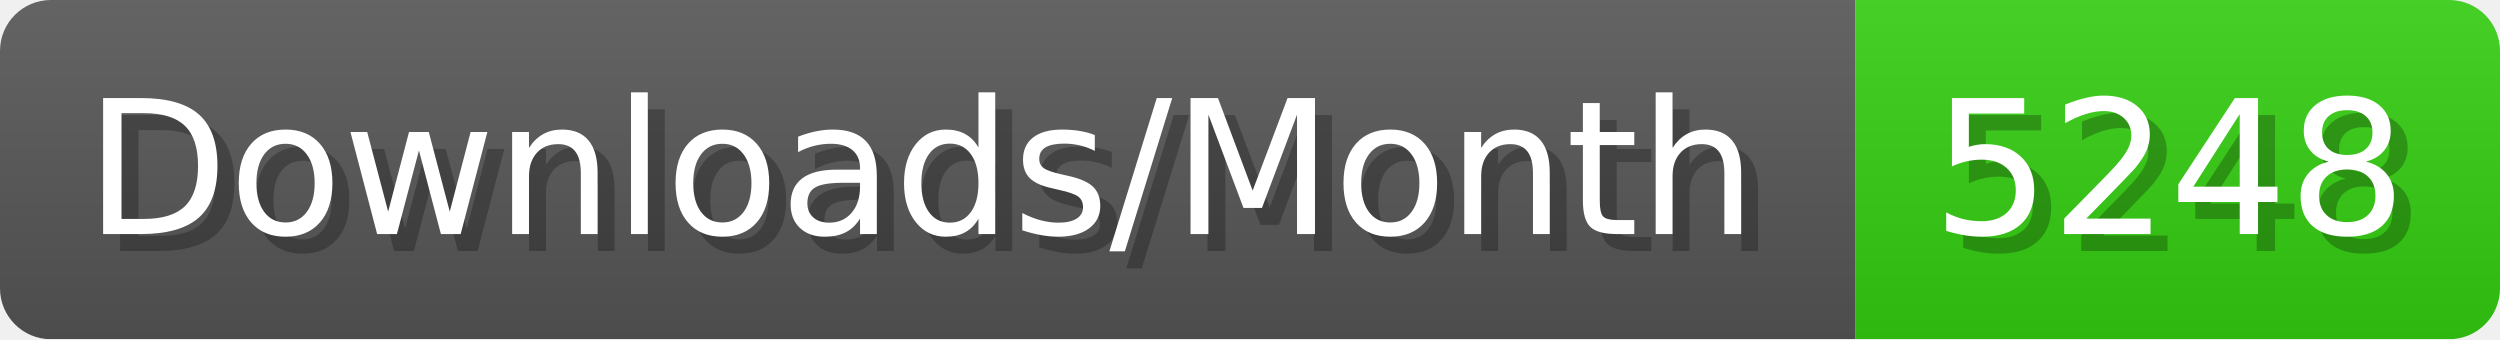
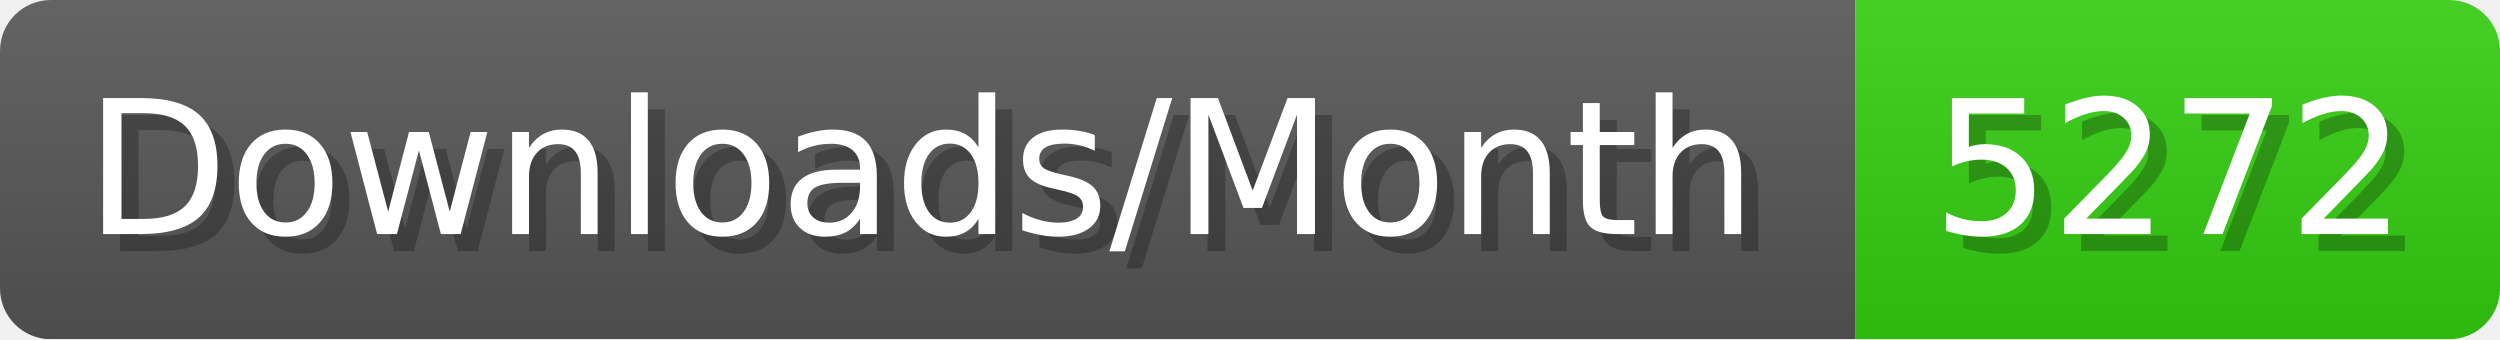
- <svg xmlns="http://www.w3.org/2000/svg" width="147.4" height="20" viewBox="0 0 1474 200" role="img" aria-label="Downloads/Month: 5248">
+ <svg xmlns="http://www.w3.org/2000/svg" width="147.4" height="20" viewBox="0 0 1474 200" role="img" aria-label="Downloads/Month: 5272">
  <linearGradient id="YlXUI" x2="0" y2="100%">
    <stop offset="0" stop-opacity=".1" stop-color="#EEE" />
    <stop offset="1" stop-opacity=".1" />
  </linearGradient>
  <mask id="JHhop">
    <rect width="1474" height="200" rx="30" fill="#FFF" />
  </mask>
  <g mask="url(#JHhop)">
    <rect width="1094" height="200" fill="#555" />
    <rect width="380" height="200" fill="#3C1" x="1094" />
    <rect width="1474" height="200" fill="url(#YlXUI)" />
  </g>
  <g aria-hidden="true" fill="#fff" text-anchor="start" font-family="Verdana,DejaVu Sans,sans-serif" font-size="110">
    <text x="60" y="148" textLength="994" fill="#000" opacity="0.25">Downloads/Month</text>
    <text x="50" y="138" textLength="994">Downloads/Month</text>
-     <text x="1149" y="148" textLength="280" fill="#000" opacity="0.25">5248</text>
-     <text x="1139" y="138" textLength="280">5248</text>
+     <text x="1149" y="148" textLength="280" fill="#000" opacity="0.25">5272</text>
+     <text x="1139" y="138" textLength="280">5272</text>
  </g>
</svg>
